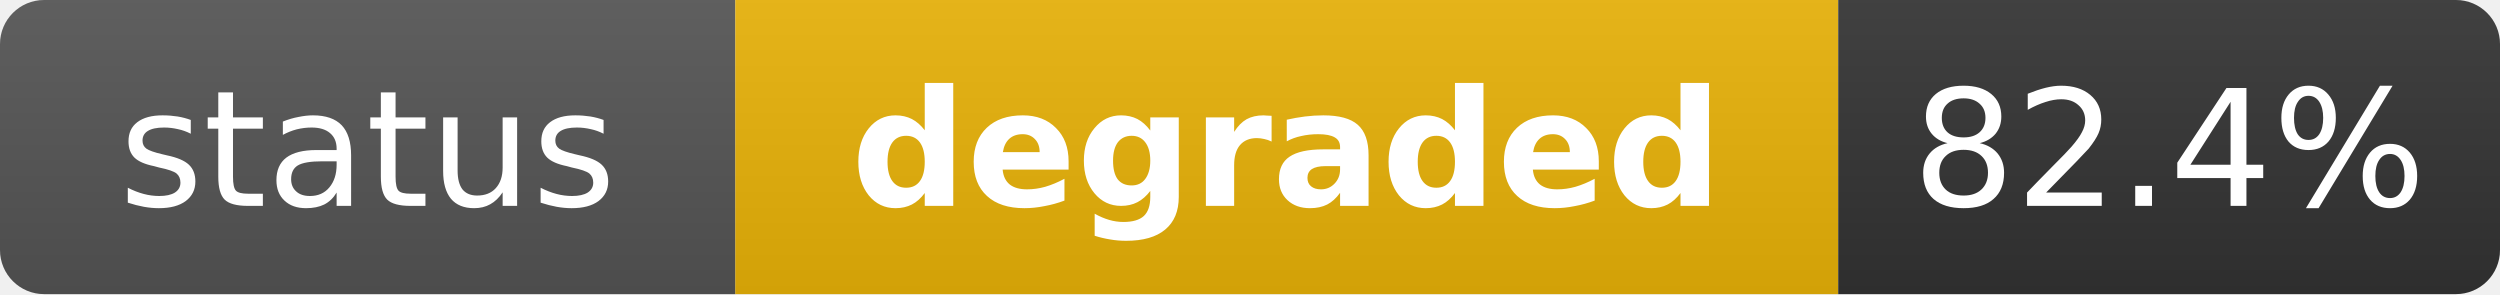
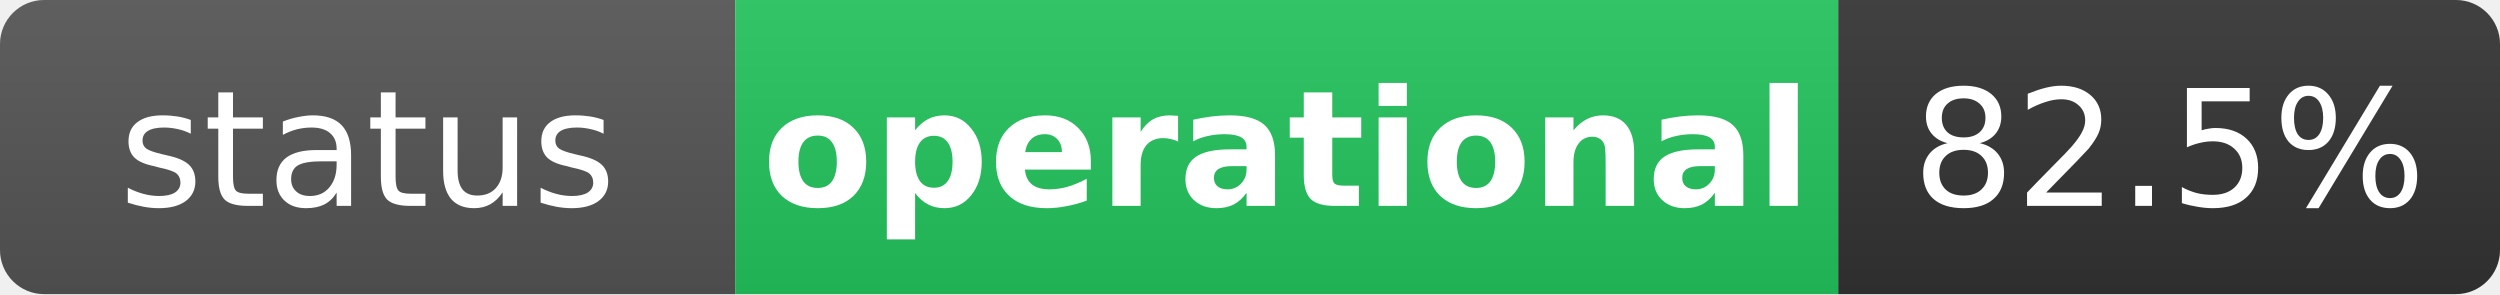
- <svg xmlns="http://www.w3.org/2000/svg" width="170" height="20" role="img" aria-label="status: degraded">
+ <svg xmlns="http://www.w3.org/2000/svg" width="170" height="20" role="img" aria-label="status: operational">
  <linearGradient id="s" x2="0" y2="100%">
    <stop offset="0" stop-color="#bbb" stop-opacity=".1" />
    <stop offset="1" stop-opacity=".1" />
  </linearGradient>
  <clipPath id="r">
    <rect width="170" height="20" rx="3" fill="#fff" />
  </clipPath>
  <g clip-path="url(#r)">
    <rect width="50" height="20" fill="#555" />
-     <rect x="50" width="75" height="20" fill="#eab308" />
+     <rect x="50" width="75" height="20" fill="#22c55e" />
    <rect x="125" width="45" height="20" fill="#333" />
    <rect width="170" height="20" fill="url(#s)" />
  </g>
  <g fill="#fff" text-anchor="middle" font-family="Verdana,Geneva,DejaVu Sans,sans-serif" text-rendering="geometricPrecision" font-size="11">
    <text x="25" y="14" fill="#fff">status</text>
-     <text x="87.5" y="14" fill="#fff" font-weight="bold">degraded</text>
-     <text x="147.5" y="14" fill="#fff">82.4%</text>
+     <text x="87.5" y="14" fill="#fff" font-weight="bold">operational</text>
+     <text x="147.5" y="14" fill="#fff">82.5%</text>
  </g>
</svg>
